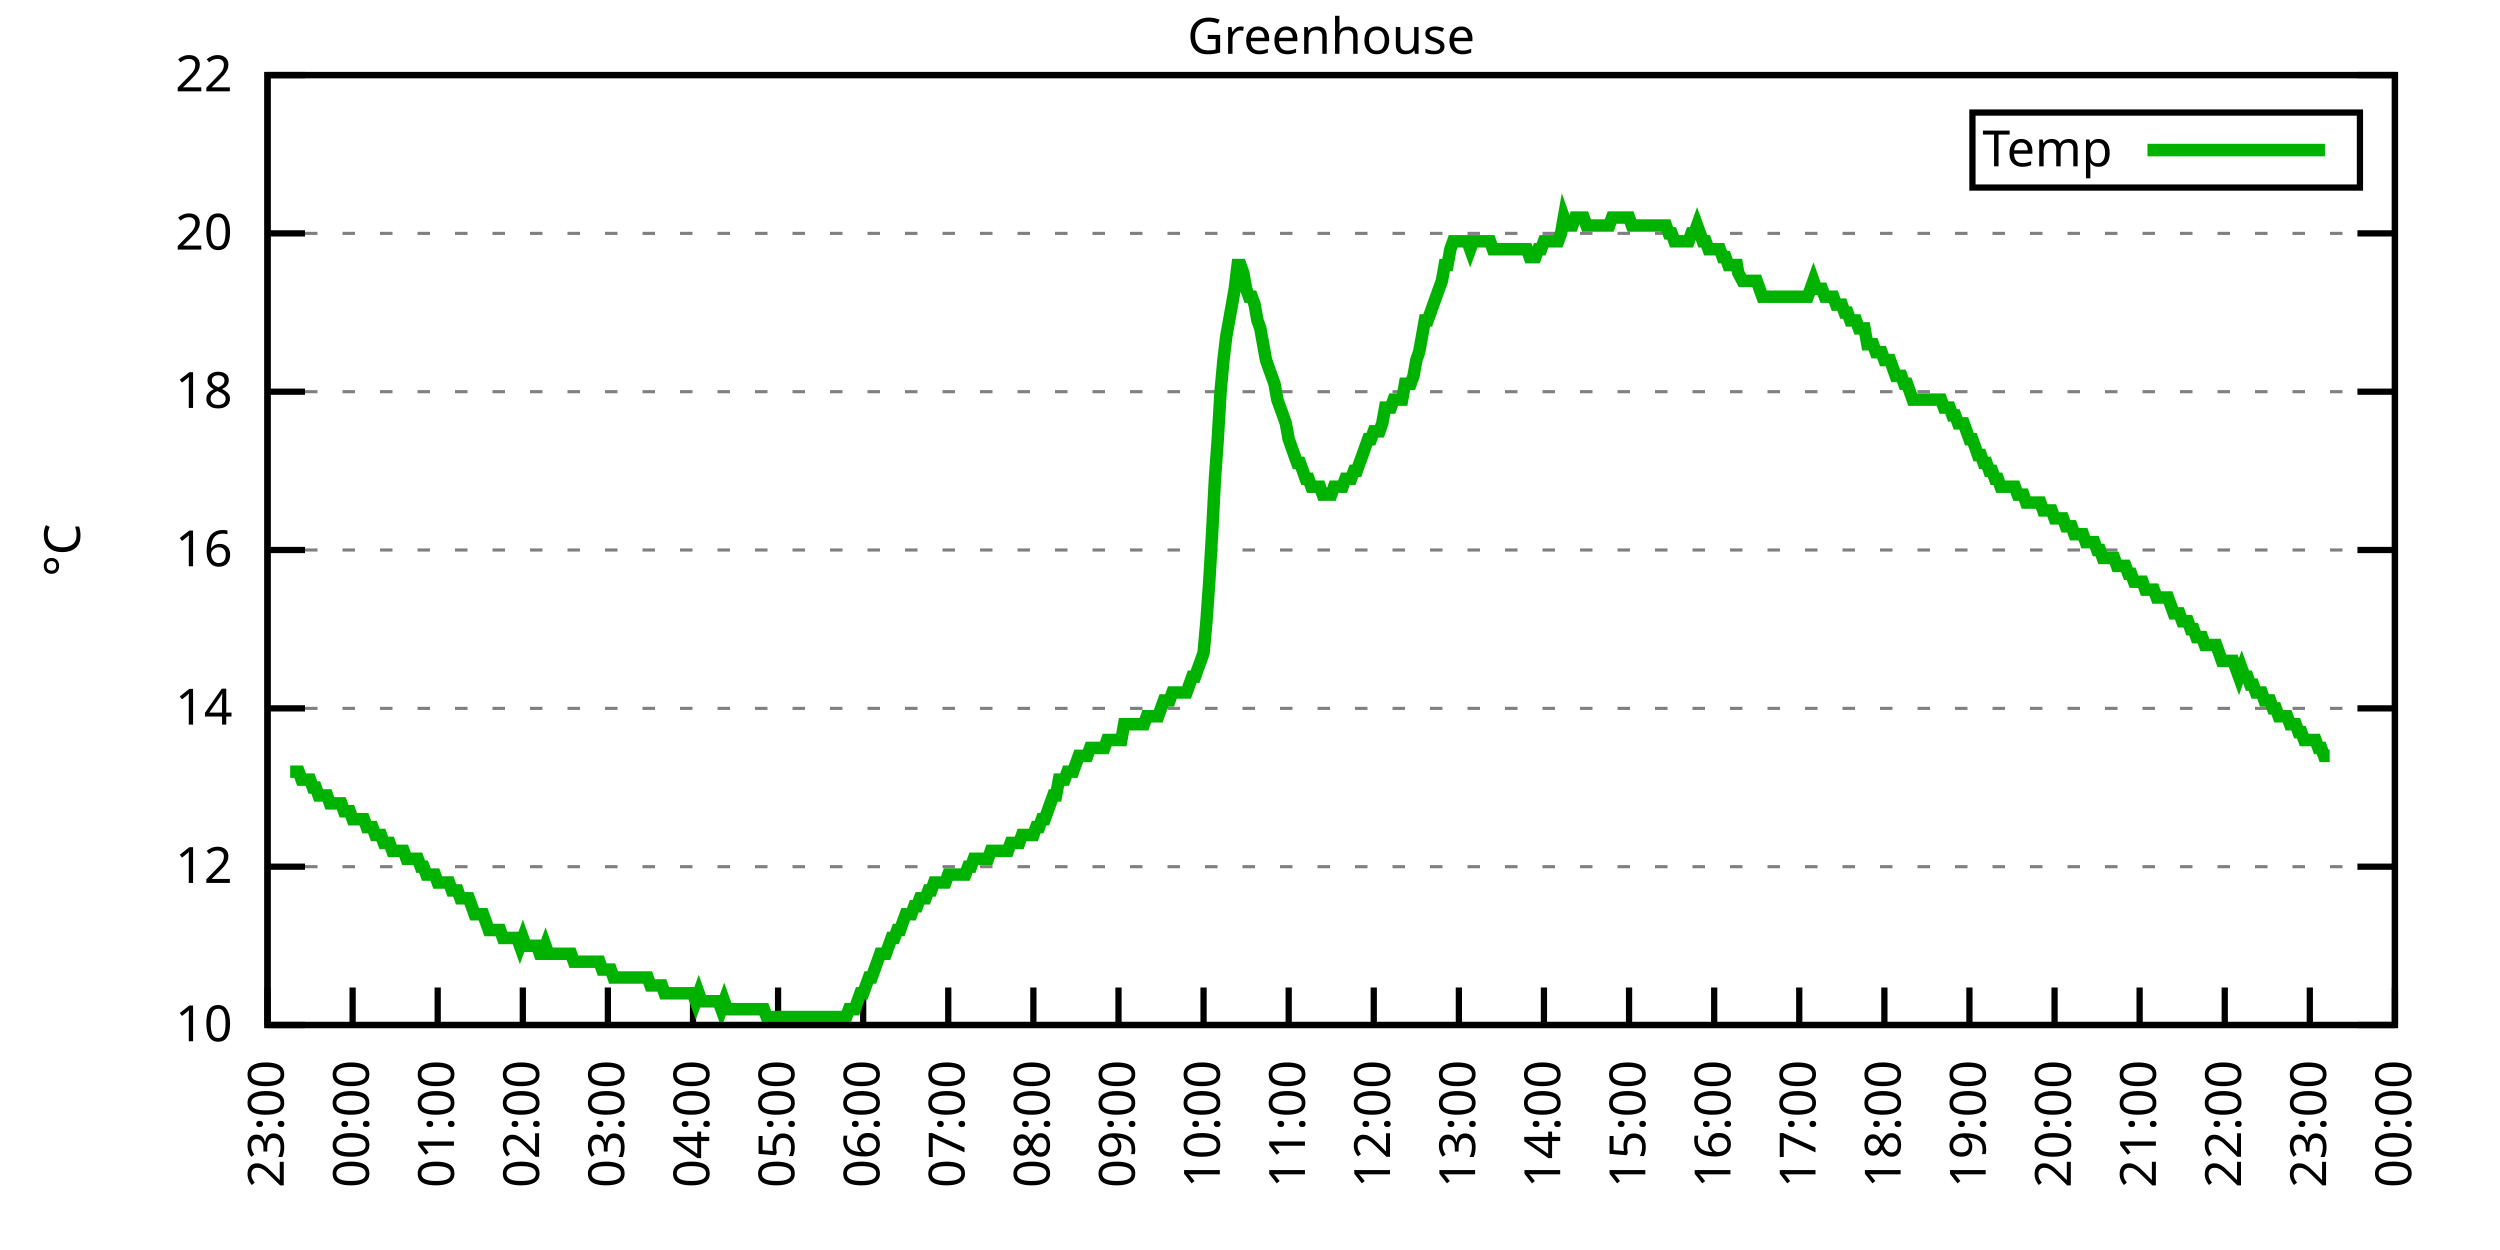
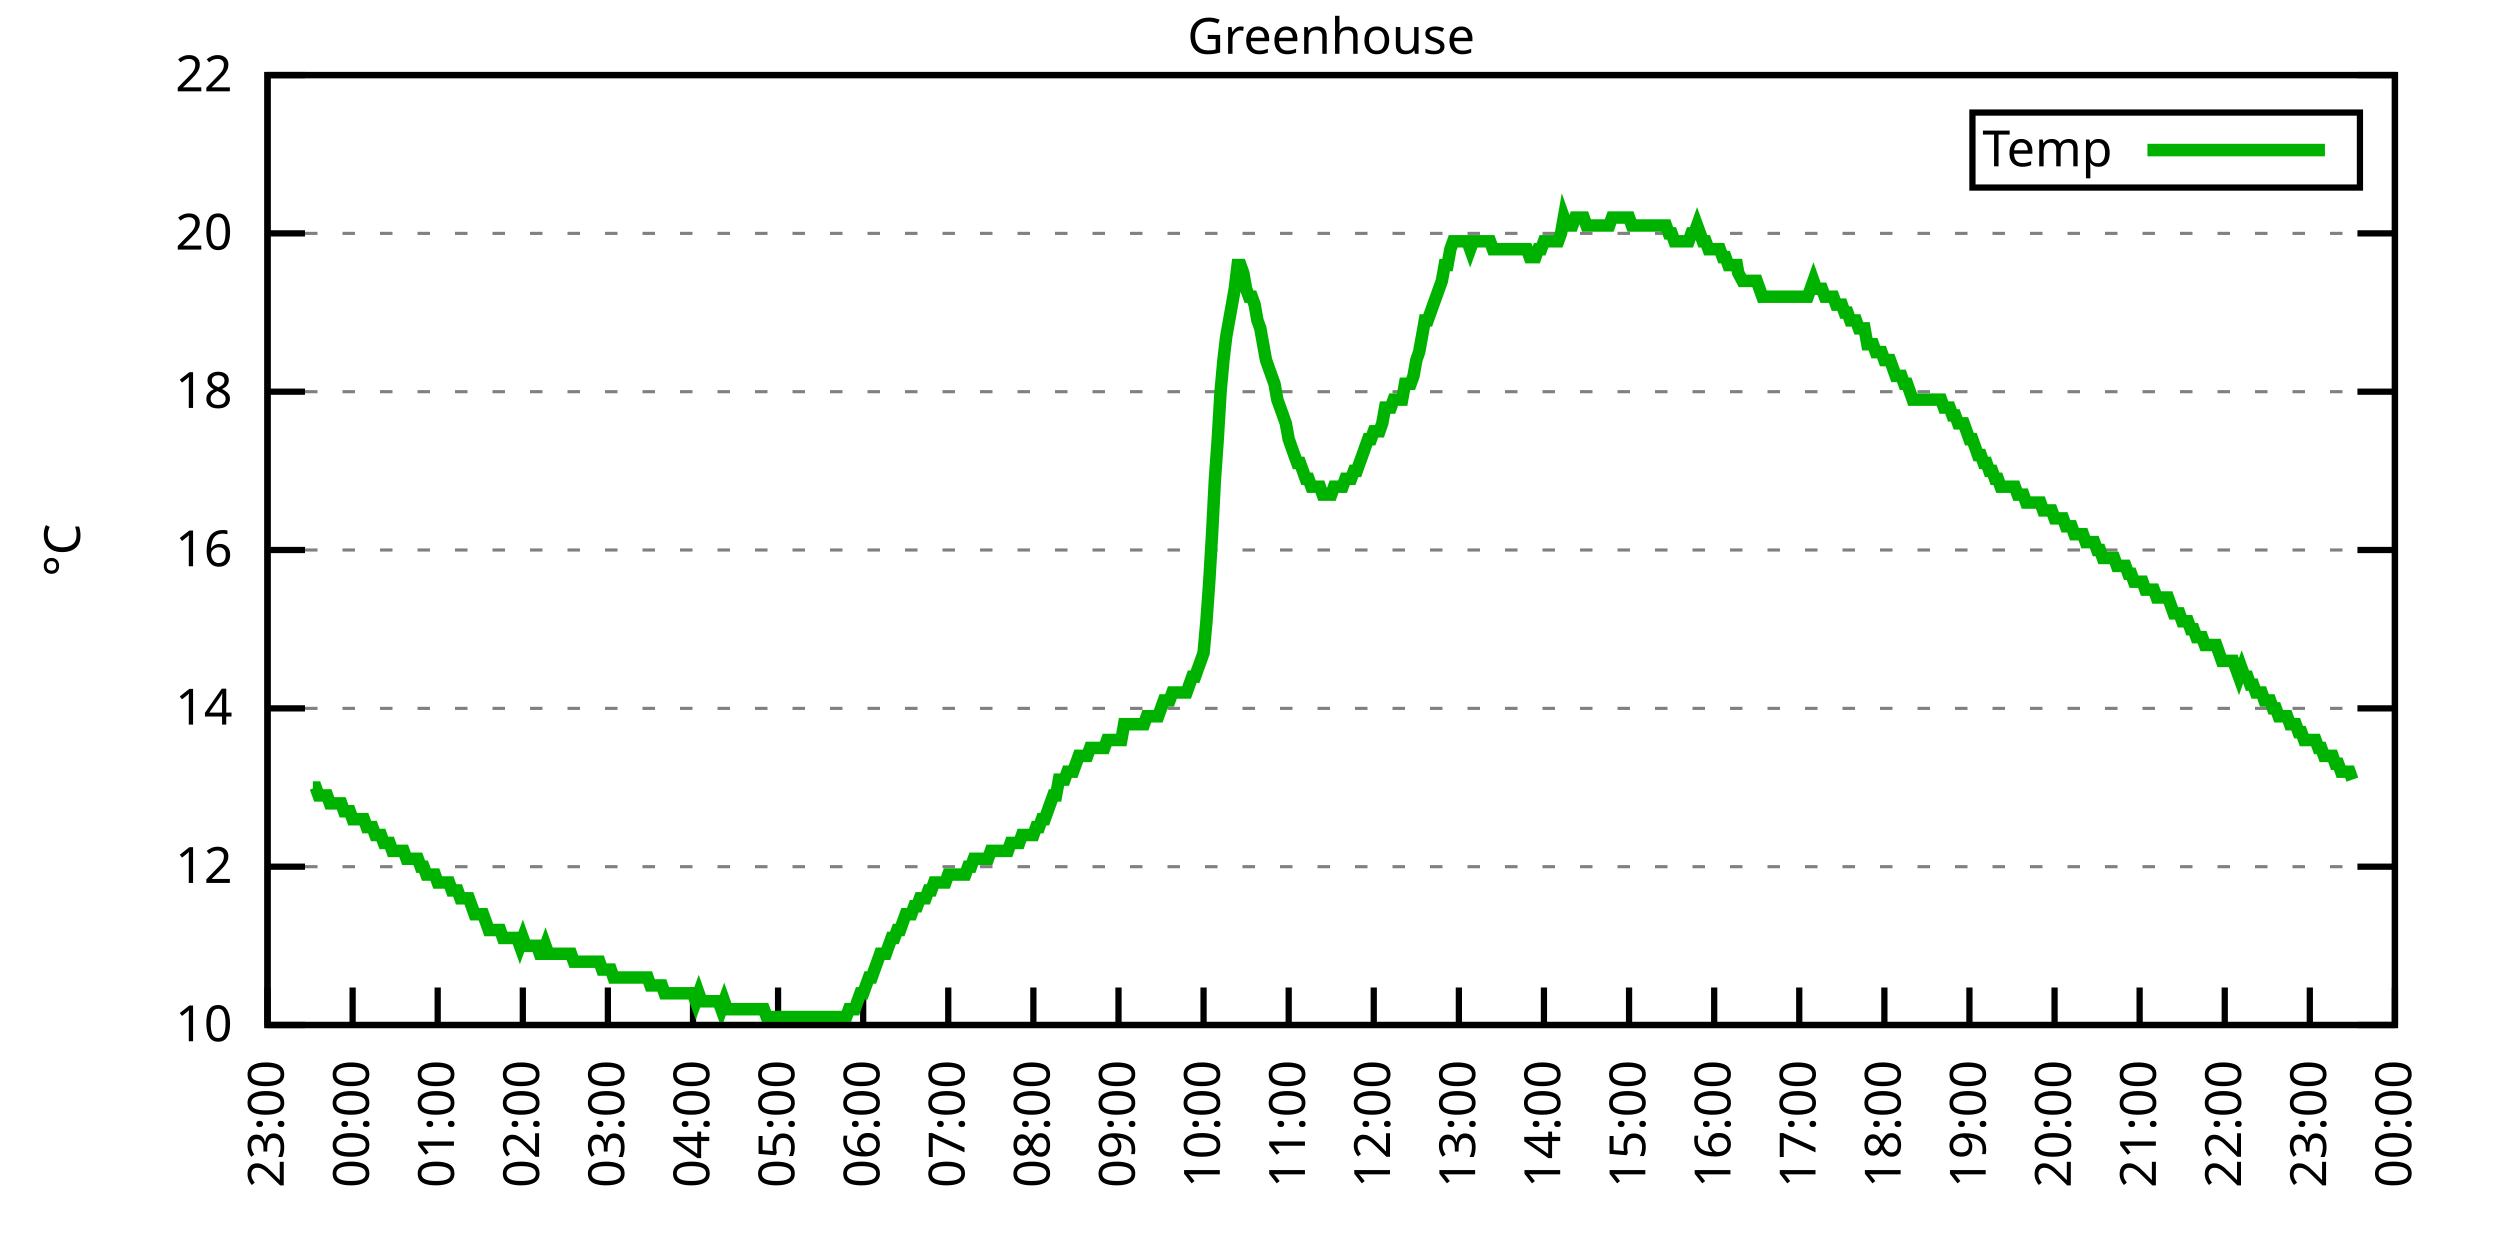
<svg xmlns="http://www.w3.org/2000/svg" xmlns:xlink="http://www.w3.org/1999/xlink" width="400" height="200" viewBox="0 0 400 200">
  <g id="gnuplot_canvas">
    <rect x="0" y="0" width="400" height="200" fill="none" />
    <defs>
      <circle id="gpDot" r="0.5" stroke-width="0.5" stroke="currentColor" />
      <path id="gpPt0" stroke-width="0.333" stroke="currentColor" d="M-1,0 h2 M0,-1 v2" />
      <path id="gpPt1" stroke-width="0.333" stroke="currentColor" d="M-1,-1 L1,1 M1,-1 L-1,1" />
      <path id="gpPt2" stroke-width="0.333" stroke="currentColor" d="M-1,0 L1,0 M0,-1 L0,1 M-1,-1 L1,1 M-1,1 L1,-1" />
      <rect id="gpPt3" stroke-width="0.333" stroke="currentColor" x="-1" y="-1" width="2" height="2" />
      <rect id="gpPt4" stroke-width="0.333" stroke="currentColor" fill="currentColor" x="-1" y="-1" width="2" height="2" />
      <circle id="gpPt5" stroke-width="0.333" stroke="currentColor" cx="0" cy="0" r="1" />
      <use xlink:href="#gpPt5" id="gpPt6" fill="currentColor" stroke="none" />
      <path id="gpPt7" stroke-width="0.333" stroke="currentColor" d="M0,-1.33 L-1.33,0.67 L1.33,0.67 z" />
      <use xlink:href="#gpPt7" id="gpPt8" fill="currentColor" stroke="none" />
      <use xlink:href="#gpPt7" id="gpPt9" stroke="currentColor" transform="rotate(180)" />
      <use xlink:href="#gpPt9" id="gpPt10" fill="currentColor" stroke="none" />
      <use xlink:href="#gpPt3" id="gpPt11" stroke="currentColor" transform="rotate(45)" />
      <use xlink:href="#gpPt11" id="gpPt12" fill="currentColor" stroke="none" />
      <path id="gpPt13" stroke-width="0.333" stroke="currentColor" d="M0,1.330 L1.265,0.411 L0.782,-1.067 L-0.782,-1.076 L-1.265,0.411 z" />
      <use xlink:href="#gpPt13" id="gpPt14" fill="currentColor" stroke="none" />
      <filter id="textbox" filterUnits="objectBoundingBox" x="0" y="0" height="1" width="1">
        <feFlood flood-color="white" flood-opacity="1" result="bgnd" />
        <feComposite in="SourceGraphic" in2="bgnd" operator="atop" />
      </filter>
      <filter id="greybox" filterUnits="objectBoundingBox" x="0" y="0" height="1" width="1">
        <feFlood flood-color="lightgrey" flood-opacity="1" result="grey" />
        <feComposite in="SourceGraphic" in2="grey" operator="atop" />
      </filter>
    </defs>
    <g fill="none" color="white" stroke="currentColor" stroke-width="1.00" stroke-linecap="butt" stroke-linejoin="miter">
</g>
    <g fill="none" color="black" stroke="currentColor" stroke-width="1.00" stroke-linecap="butt" stroke-linejoin="miter">
      <g stroke="none" shape-rendering="crispEdges">
        <polygon fill="rgb(255, 255, 255)" points="42.80,164.00 383.18,164.00 383.18,12.02 42.80,12.02 " />
      </g>
    </g>
    <g fill="none" color="black" stroke="currentColor" stroke-width="1.00" stroke-linecap="butt" stroke-linejoin="miter">
</g>
    <g fill="none" color="black" stroke="black" stroke-width="0.50" stroke-linecap="butt" stroke-linejoin="miter">
</g>
    <g fill="none" color="gray" stroke="currentColor" stroke-width="0.50" stroke-linecap="butt" stroke-linejoin="miter">
      <path stroke="gray" stroke-dasharray="2,4" class="gridline" d="M42.80,164.00 L383.19,164.00  " />
    </g>
    <g fill="none" color="gray" stroke="gray" stroke-width="1.00" stroke-linecap="butt" stroke-linejoin="miter">
</g>
    <g fill="none" color="black" stroke="currentColor" stroke-width="1.00" stroke-linecap="butt" stroke-linejoin="miter">
      <path stroke="black" d="M42.80,164.00 L48.80,164.00 M383.19,164.00 L377.19,164.00  " />
      <g transform="translate(37.20,166.60)" stroke="none" fill="black" font-family="Sans" font-size="8.00" text-anchor="end">
        <text>
          <tspan font-family="Sans"> 10</tspan>
        </text>
      </g>
    </g>
    <g fill="none" color="black" stroke="currentColor" stroke-width="1.00" stroke-linecap="butt" stroke-linejoin="miter">
</g>
    <g fill="none" color="black" stroke="black" stroke-width="0.50" stroke-linecap="butt" stroke-linejoin="miter">
</g>
    <g fill="none" color="gray" stroke="currentColor" stroke-width="0.50" stroke-linecap="butt" stroke-linejoin="miter">
      <path stroke="gray" stroke-dasharray="2,4" class="gridline" d="M42.80,138.67 L383.19,138.67  " />
    </g>
    <g fill="none" color="gray" stroke="gray" stroke-width="1.00" stroke-linecap="butt" stroke-linejoin="miter">
</g>
    <g fill="none" color="black" stroke="currentColor" stroke-width="1.00" stroke-linecap="butt" stroke-linejoin="miter">
      <path stroke="black" d="M42.80,138.67 L48.80,138.67 M383.19,138.67 L377.19,138.67  " />
      <g transform="translate(37.20,141.27)" stroke="none" fill="black" font-family="Sans" font-size="8.00" text-anchor="end">
        <text>
          <tspan font-family="Sans"> 12</tspan>
        </text>
      </g>
    </g>
    <g fill="none" color="black" stroke="currentColor" stroke-width="1.00" stroke-linecap="butt" stroke-linejoin="miter">
</g>
    <g fill="none" color="black" stroke="black" stroke-width="0.50" stroke-linecap="butt" stroke-linejoin="miter">
</g>
    <g fill="none" color="gray" stroke="currentColor" stroke-width="0.50" stroke-linecap="butt" stroke-linejoin="miter">
      <path stroke="gray" stroke-dasharray="2,4" class="gridline" d="M42.80,113.34 L383.19,113.34  " />
    </g>
    <g fill="none" color="gray" stroke="gray" stroke-width="1.00" stroke-linecap="butt" stroke-linejoin="miter">
</g>
    <g fill="none" color="black" stroke="currentColor" stroke-width="1.00" stroke-linecap="butt" stroke-linejoin="miter">
      <path stroke="black" d="M42.80,113.34 L48.80,113.34 M383.19,113.34 L377.19,113.34  " />
      <g transform="translate(37.20,115.94)" stroke="none" fill="black" font-family="Sans" font-size="8.00" text-anchor="end">
        <text>
          <tspan font-family="Sans"> 14</tspan>
        </text>
      </g>
    </g>
    <g fill="none" color="black" stroke="currentColor" stroke-width="1.00" stroke-linecap="butt" stroke-linejoin="miter">
</g>
    <g fill="none" color="black" stroke="black" stroke-width="0.50" stroke-linecap="butt" stroke-linejoin="miter">
</g>
    <g fill="none" color="gray" stroke="currentColor" stroke-width="0.50" stroke-linecap="butt" stroke-linejoin="miter">
      <path stroke="gray" stroke-dasharray="2,4" class="gridline" d="M42.80,88.00 L383.19,88.00  " />
    </g>
    <g fill="none" color="gray" stroke="gray" stroke-width="1.00" stroke-linecap="butt" stroke-linejoin="miter">
</g>
    <g fill="none" color="black" stroke="currentColor" stroke-width="1.00" stroke-linecap="butt" stroke-linejoin="miter">
      <path stroke="black" d="M42.80,88.00 L48.80,88.00 M383.19,88.00 L377.19,88.00  " />
      <g transform="translate(37.20,90.60)" stroke="none" fill="black" font-family="Sans" font-size="8.00" text-anchor="end">
        <text>
          <tspan font-family="Sans"> 16</tspan>
        </text>
      </g>
    </g>
    <g fill="none" color="black" stroke="currentColor" stroke-width="1.00" stroke-linecap="butt" stroke-linejoin="miter">
</g>
    <g fill="none" color="black" stroke="black" stroke-width="0.50" stroke-linecap="butt" stroke-linejoin="miter">
</g>
    <g fill="none" color="gray" stroke="currentColor" stroke-width="0.50" stroke-linecap="butt" stroke-linejoin="miter">
      <path stroke="gray" stroke-dasharray="2,4" class="gridline" d="M42.80,62.67 L383.19,62.67  " />
    </g>
    <g fill="none" color="gray" stroke="gray" stroke-width="1.00" stroke-linecap="butt" stroke-linejoin="miter">
</g>
    <g fill="none" color="black" stroke="currentColor" stroke-width="1.00" stroke-linecap="butt" stroke-linejoin="miter">
      <path stroke="black" d="M42.80,62.67 L48.80,62.67 M383.19,62.67 L377.19,62.67  " />
      <g transform="translate(37.20,65.27)" stroke="none" fill="black" font-family="Sans" font-size="8.00" text-anchor="end">
        <text>
          <tspan font-family="Sans"> 18</tspan>
        </text>
      </g>
    </g>
    <g fill="none" color="black" stroke="currentColor" stroke-width="1.00" stroke-linecap="butt" stroke-linejoin="miter">
</g>
    <g fill="none" color="black" stroke="black" stroke-width="0.50" stroke-linecap="butt" stroke-linejoin="miter">
</g>
    <g fill="none" color="gray" stroke="currentColor" stroke-width="0.50" stroke-linecap="butt" stroke-linejoin="miter">
      <path stroke="gray" stroke-dasharray="2,4" class="gridline" d="M42.80,37.34 L383.19,37.34  " />
    </g>
    <g fill="none" color="gray" stroke="gray" stroke-width="1.00" stroke-linecap="butt" stroke-linejoin="miter">
</g>
    <g fill="none" color="black" stroke="currentColor" stroke-width="1.00" stroke-linecap="butt" stroke-linejoin="miter">
      <path stroke="black" d="M42.80,37.34 L48.80,37.34 M383.19,37.34 L377.19,37.34  " />
      <g transform="translate(37.20,39.94)" stroke="none" fill="black" font-family="Sans" font-size="8.00" text-anchor="end">
        <text>
          <tspan font-family="Sans"> 20</tspan>
        </text>
      </g>
    </g>
    <g fill="none" color="black" stroke="currentColor" stroke-width="1.00" stroke-linecap="butt" stroke-linejoin="miter">
</g>
    <g fill="none" color="black" stroke="black" stroke-width="0.50" stroke-linecap="butt" stroke-linejoin="miter">
</g>
    <g fill="none" color="gray" stroke="currentColor" stroke-width="0.50" stroke-linecap="butt" stroke-linejoin="miter">
      <path stroke="gray" stroke-dasharray="2,4" class="gridline" d="M42.80,12.01 L383.19,12.01  " />
    </g>
    <g fill="none" color="gray" stroke="gray" stroke-width="1.00" stroke-linecap="butt" stroke-linejoin="miter">
</g>
    <g fill="none" color="black" stroke="currentColor" stroke-width="1.00" stroke-linecap="butt" stroke-linejoin="miter">
      <path stroke="black" d="M42.80,12.01 L48.80,12.01 M383.19,12.01 L377.19,12.01  " />
      <g transform="translate(37.20,14.61)" stroke="none" fill="black" font-family="Sans" font-size="8.00" text-anchor="end">
        <text>
          <tspan font-family="Sans"> 22</tspan>
        </text>
      </g>
    </g>
    <g fill="none" color="black" stroke="currentColor" stroke-width="1.00" stroke-linecap="butt" stroke-linejoin="miter">
      <path stroke="black" d="M42.80,164.00 L42.80,158.00  " />
      <g transform="translate(45.40,169.60) rotate(270.00)" stroke="none" fill="black" font-family="Sans" font-size="8.00" text-anchor="end">
        <text>
          <tspan font-family="Sans">23:00</tspan>
        </text>
      </g>
    </g>
    <g fill="none" color="black" stroke="currentColor" stroke-width="1.00" stroke-linecap="butt" stroke-linejoin="miter">
      <path stroke="black" d="M56.42,164.00 L56.42,158.00  " />
      <g transform="translate(59.02,169.60) rotate(270.00)" stroke="none" fill="black" font-family="Sans" font-size="8.00" text-anchor="end">
        <text>
          <tspan font-family="Sans">00:00</tspan>
        </text>
      </g>
    </g>
    <g fill="none" color="black" stroke="currentColor" stroke-width="1.00" stroke-linecap="butt" stroke-linejoin="miter">
      <path stroke="black" d="M70.03,164.00 L70.03,158.00  " />
      <g transform="translate(72.63,169.60) rotate(270.00)" stroke="none" fill="black" font-family="Sans" font-size="8.00" text-anchor="end">
        <text>
          <tspan font-family="Sans">01:00</tspan>
        </text>
      </g>
    </g>
    <g fill="none" color="black" stroke="currentColor" stroke-width="1.00" stroke-linecap="butt" stroke-linejoin="miter">
      <path stroke="black" d="M83.65,164.00 L83.65,158.00  " />
      <g transform="translate(86.25,169.60) rotate(270.00)" stroke="none" fill="black" font-family="Sans" font-size="8.00" text-anchor="end">
        <text>
          <tspan font-family="Sans">02:00</tspan>
        </text>
      </g>
    </g>
    <g fill="none" color="black" stroke="currentColor" stroke-width="1.00" stroke-linecap="butt" stroke-linejoin="miter">
      <path stroke="black" d="M97.26,164.00 L97.26,158.00  " />
      <g transform="translate(99.86,169.60) rotate(270.00)" stroke="none" fill="black" font-family="Sans" font-size="8.00" text-anchor="end">
        <text>
          <tspan font-family="Sans">03:00</tspan>
        </text>
      </g>
    </g>
    <g fill="none" color="black" stroke="currentColor" stroke-width="1.00" stroke-linecap="butt" stroke-linejoin="miter">
      <path stroke="black" d="M110.88,164.00 L110.88,158.00  " />
      <g transform="translate(113.48,169.60) rotate(270.00)" stroke="none" fill="black" font-family="Sans" font-size="8.00" text-anchor="end">
        <text>
          <tspan font-family="Sans">04:00</tspan>
        </text>
      </g>
    </g>
    <g fill="none" color="black" stroke="currentColor" stroke-width="1.00" stroke-linecap="butt" stroke-linejoin="miter">
      <path stroke="black" d="M124.49,164.00 L124.49,158.00  " />
      <g transform="translate(127.09,169.60) rotate(270.00)" stroke="none" fill="black" font-family="Sans" font-size="8.00" text-anchor="end">
        <text>
          <tspan font-family="Sans">05:00</tspan>
        </text>
      </g>
    </g>
    <g fill="none" color="black" stroke="currentColor" stroke-width="1.00" stroke-linecap="butt" stroke-linejoin="miter">
      <path stroke="black" d="M138.11,164.00 L138.11,158.00  " />
      <g transform="translate(140.71,169.60) rotate(270.00)" stroke="none" fill="black" font-family="Sans" font-size="8.00" text-anchor="end">
        <text>
          <tspan font-family="Sans">06:00</tspan>
        </text>
      </g>
    </g>
    <g fill="none" color="black" stroke="currentColor" stroke-width="1.00" stroke-linecap="butt" stroke-linejoin="miter">
      <path stroke="black" d="M151.72,164.00 L151.72,158.00  " />
      <g transform="translate(154.32,169.60) rotate(270.00)" stroke="none" fill="black" font-family="Sans" font-size="8.00" text-anchor="end">
        <text>
          <tspan font-family="Sans">07:00</tspan>
        </text>
      </g>
    </g>
    <g fill="none" color="black" stroke="currentColor" stroke-width="1.00" stroke-linecap="butt" stroke-linejoin="miter">
      <path stroke="black" d="M165.34,164.00 L165.34,158.00  " />
      <g transform="translate(167.94,169.60) rotate(270.00)" stroke="none" fill="black" font-family="Sans" font-size="8.00" text-anchor="end">
        <text>
          <tspan font-family="Sans">08:00</tspan>
        </text>
      </g>
    </g>
    <g fill="none" color="black" stroke="currentColor" stroke-width="1.00" stroke-linecap="butt" stroke-linejoin="miter">
      <path stroke="black" d="M178.96,164.00 L178.96,158.00  " />
      <g transform="translate(181.56,169.60) rotate(270.00)" stroke="none" fill="black" font-family="Sans" font-size="8.00" text-anchor="end">
        <text>
          <tspan font-family="Sans">09:00</tspan>
        </text>
      </g>
    </g>
    <g fill="none" color="black" stroke="currentColor" stroke-width="1.00" stroke-linecap="butt" stroke-linejoin="miter">
      <path stroke="black" d="M192.57,164.00 L192.57,158.00  " />
      <g transform="translate(195.17,169.60) rotate(270.00)" stroke="none" fill="black" font-family="Sans" font-size="8.00" text-anchor="end">
        <text>
          <tspan font-family="Sans">10:00</tspan>
        </text>
      </g>
    </g>
    <g fill="none" color="black" stroke="currentColor" stroke-width="1.00" stroke-linecap="butt" stroke-linejoin="miter">
      <path stroke="black" d="M206.19,164.00 L206.19,158.00  " />
      <g transform="translate(208.79,169.60) rotate(270.00)" stroke="none" fill="black" font-family="Sans" font-size="8.00" text-anchor="end">
        <text>
          <tspan font-family="Sans">11:00</tspan>
        </text>
      </g>
    </g>
    <g fill="none" color="black" stroke="currentColor" stroke-width="1.00" stroke-linecap="butt" stroke-linejoin="miter">
      <path stroke="black" d="M219.80,164.00 L219.80,158.00  " />
      <g transform="translate(222.40,169.60) rotate(270.00)" stroke="none" fill="black" font-family="Sans" font-size="8.00" text-anchor="end">
        <text>
          <tspan font-family="Sans">12:00</tspan>
        </text>
      </g>
    </g>
    <g fill="none" color="black" stroke="currentColor" stroke-width="1.00" stroke-linecap="butt" stroke-linejoin="miter">
      <path stroke="black" d="M233.42,164.00 L233.42,158.00  " />
      <g transform="translate(236.02,169.60) rotate(270.00)" stroke="none" fill="black" font-family="Sans" font-size="8.00" text-anchor="end">
        <text>
          <tspan font-family="Sans">13:00</tspan>
        </text>
      </g>
    </g>
    <g fill="none" color="black" stroke="currentColor" stroke-width="1.00" stroke-linecap="butt" stroke-linejoin="miter">
      <path stroke="black" d="M247.03,164.00 L247.03,158.00  " />
      <g transform="translate(249.63,169.60) rotate(270.00)" stroke="none" fill="black" font-family="Sans" font-size="8.00" text-anchor="end">
        <text>
          <tspan font-family="Sans">14:00</tspan>
        </text>
      </g>
    </g>
    <g fill="none" color="black" stroke="currentColor" stroke-width="1.00" stroke-linecap="butt" stroke-linejoin="miter">
      <path stroke="black" d="M260.65,164.00 L260.65,158.00  " />
      <g transform="translate(263.25,169.60) rotate(270.00)" stroke="none" fill="black" font-family="Sans" font-size="8.00" text-anchor="end">
        <text>
          <tspan font-family="Sans">15:00</tspan>
        </text>
      </g>
    </g>
    <g fill="none" color="black" stroke="currentColor" stroke-width="1.00" stroke-linecap="butt" stroke-linejoin="miter">
      <path stroke="black" d="M274.27,164.00 L274.27,158.00  " />
      <g transform="translate(276.87,169.60) rotate(270.00)" stroke="none" fill="black" font-family="Sans" font-size="8.00" text-anchor="end">
        <text>
          <tspan font-family="Sans">16:00</tspan>
        </text>
      </g>
    </g>
    <g fill="none" color="black" stroke="currentColor" stroke-width="1.00" stroke-linecap="butt" stroke-linejoin="miter">
      <path stroke="black" d="M287.88,164.00 L287.88,158.00  " />
      <g transform="translate(290.48,169.60) rotate(270.00)" stroke="none" fill="black" font-family="Sans" font-size="8.00" text-anchor="end">
        <text>
          <tspan font-family="Sans">17:00</tspan>
        </text>
      </g>
    </g>
    <g fill="none" color="black" stroke="currentColor" stroke-width="1.00" stroke-linecap="butt" stroke-linejoin="miter">
      <path stroke="black" d="M301.50,164.00 L301.50,158.00  " />
      <g transform="translate(304.10,169.60) rotate(270.00)" stroke="none" fill="black" font-family="Sans" font-size="8.00" text-anchor="end">
        <text>
          <tspan font-family="Sans">18:00</tspan>
        </text>
      </g>
    </g>
    <g fill="none" color="black" stroke="currentColor" stroke-width="1.00" stroke-linecap="butt" stroke-linejoin="miter">
      <path stroke="black" d="M315.11,164.00 L315.11,158.00  " />
      <g transform="translate(317.71,169.60) rotate(270.00)" stroke="none" fill="black" font-family="Sans" font-size="8.00" text-anchor="end">
        <text>
          <tspan font-family="Sans">19:00</tspan>
        </text>
      </g>
    </g>
    <g fill="none" color="black" stroke="currentColor" stroke-width="1.00" stroke-linecap="butt" stroke-linejoin="miter">
      <path stroke="black" d="M328.73,164.00 L328.73,158.00  " />
      <g transform="translate(331.33,169.60) rotate(270.00)" stroke="none" fill="black" font-family="Sans" font-size="8.00" text-anchor="end">
        <text>
          <tspan font-family="Sans">20:00</tspan>
        </text>
      </g>
    </g>
    <g fill="none" color="black" stroke="currentColor" stroke-width="1.00" stroke-linecap="butt" stroke-linejoin="miter">
      <path stroke="black" d="M342.34,164.00 L342.34,158.00  " />
      <g transform="translate(344.94,169.60) rotate(270.00)" stroke="none" fill="black" font-family="Sans" font-size="8.00" text-anchor="end">
        <text>
          <tspan font-family="Sans">21:00</tspan>
        </text>
      </g>
    </g>
    <g fill="none" color="black" stroke="currentColor" stroke-width="1.00" stroke-linecap="butt" stroke-linejoin="miter">
      <path stroke="black" d="M355.96,164.00 L355.96,158.00  " />
      <g transform="translate(358.56,169.60) rotate(270.00)" stroke="none" fill="black" font-family="Sans" font-size="8.00" text-anchor="end">
        <text>
          <tspan font-family="Sans">22:00</tspan>
        </text>
      </g>
    </g>
    <g fill="none" color="black" stroke="currentColor" stroke-width="1.00" stroke-linecap="butt" stroke-linejoin="miter">
      <path stroke="black" d="M369.57,164.00 L369.57,158.00  " />
      <g transform="translate(372.17,169.60) rotate(270.00)" stroke="none" fill="black" font-family="Sans" font-size="8.00" text-anchor="end">
        <text>
          <tspan font-family="Sans">23:00</tspan>
        </text>
      </g>
    </g>
    <g fill="none" color="black" stroke="currentColor" stroke-width="1.00" stroke-linecap="butt" stroke-linejoin="miter">
      <path stroke="black" d="M383.19,164.00 L383.19,158.00  " />
      <g transform="translate(385.79,169.60) rotate(270.00)" stroke="none" fill="black" font-family="Sans" font-size="8.00" text-anchor="end">
        <text>
          <tspan font-family="Sans">00:00</tspan>
        </text>
      </g>
    </g>
    <g fill="none" color="black" stroke="currentColor" stroke-width="1.00" stroke-linecap="butt" stroke-linejoin="miter">
</g>
    <g fill="none" color="black" stroke="currentColor" stroke-width="1.00" stroke-linecap="butt" stroke-linejoin="miter">
      <path stroke="black" d="M42.80,12.01 L42.80,164.00 L383.19,164.00 L383.19,12.01 L42.80,12.01 Z  " />
    </g>
    <g fill="none" color="black" stroke="currentColor" stroke-width="1.00" stroke-linecap="butt" stroke-linejoin="miter">
</g>
    <g fill="none" color="black" stroke="currentColor" stroke-width="1.00" stroke-linecap="butt" stroke-linejoin="miter">
      <path stroke="black" d="M315.59,30.01 L315.59,18.01 L377.59,18.01 L377.59,30.01 L315.59,30.01 Z  " />
    </g>
    <g id="Greenhouse_plot_1">
      <g fill="none" color="white" stroke="black" stroke-width="2.00" stroke-linecap="butt" stroke-linejoin="miter">
</g>
      <g fill="none" color="black" stroke="currentColor" stroke-width="2.00" stroke-linecap="butt" stroke-linejoin="miter">
        <g transform="translate(337.99,26.61)" stroke="none" fill="black" font-family="Sans" font-size="8.00" text-anchor="end">
          <text>
            <tspan font-family="Sans">Temp</tspan>
          </text>
        </g>
      </g>
      <g fill="none" color="black" stroke="currentColor" stroke-width="2.00" stroke-linecap="butt" stroke-linejoin="miter">
-         <path stroke="rgb(  0, 178,   0)" d="M343.59,24.01 L371.99,24.01 M46.43,123.47 L46.88,123.47 L47.34,123.47 L47.79,123.47 L48.25,124.74 L48.70,124.74   L49.15,124.74 L49.61,124.74 L50.06,126.00 L50.52,126.00 L50.97,127.27 L51.42,127.27 L51.88,127.27 L52.33,127.27   L52.78,128.54 L53.24,128.54 L53.69,128.54 L54.15,128.54 L54.60,128.54 L55.05,129.80 L55.51,129.80 L55.96,129.80   L56.42,131.07 L56.87,131.07 L57.32,131.07 L57.78,131.07 L58.23,131.07 L58.68,132.34 L59.14,132.34 L59.59,132.34   L60.05,133.60 L60.50,133.60 L60.95,133.60 L61.41,134.87 L61.86,134.87 L62.32,134.87 L62.77,136.14 L63.22,136.14   L63.68,136.14 L64.13,136.14 L64.58,136.14 L65.04,137.40 L65.49,137.40 L65.95,137.40 L66.40,137.40 L66.85,137.40   L67.31,138.67 L67.76,138.67 L68.22,139.93 L68.67,139.93 L69.12,139.93 L69.58,139.93 L70.03,141.20 L70.49,141.20   L70.94,141.20 L71.39,141.20 L71.85,141.20 L72.30,142.47 L72.75,142.47 L73.21,142.47 L73.66,143.73 L74.12,143.73   L74.57,143.73 L75.02,143.73 L75.48,145.00 L75.93,146.27 L76.39,146.27 L76.84,146.27 L77.29,146.27 L77.75,147.53   L78.20,148.80 L78.65,148.80 L79.11,148.80 L79.56,148.80 L80.02,148.80 L80.47,150.07 L80.92,150.07 L81.38,150.07   L81.83,150.07 L82.29,150.07 L82.74,150.07 L83.19,151.33 L83.65,150.07 L84.10,151.33 L84.55,151.33 L85.01,151.33   L85.46,151.33 L85.92,151.33 L86.37,152.60 L86.82,152.60 L87.28,151.33 L87.73,152.60 L88.19,152.60 L88.64,152.60   L89.09,152.60 L89.55,152.60 L90.00,152.60 L90.45,152.60 L90.91,152.60 L91.36,152.60 L91.82,153.87 L92.27,153.87   L92.72,153.87 L93.18,153.87 L93.63,153.87 L94.09,153.87 L94.54,153.87 L94.99,153.87 L95.45,153.87 L95.90,153.87   L96.35,155.13 L96.81,155.13 L97.26,155.13 L97.72,155.13 L98.17,156.40 L98.62,156.40 L99.08,156.40 L99.53,156.40   L99.99,156.40 L100.44,156.40 L100.89,156.40 L101.35,156.40 L101.80,156.40 L102.25,156.40 L102.71,156.40 L103.16,156.40   L103.62,156.40 L104.07,157.67 L104.52,157.67 L104.98,157.67 L105.43,157.67 L105.89,157.67 L106.34,158.93 L106.79,158.93   L107.25,158.93 L107.70,158.93 L108.15,158.93 L108.61,158.93 L109.06,158.93 L109.52,158.93 L109.97,158.93 L110.42,158.93   L110.88,158.93 L111.33,160.20 L111.79,158.93 L112.24,160.20 L112.69,160.20 L113.15,160.20 L113.60,160.20 L114.05,160.20   L114.51,160.20 L114.96,160.20 L115.42,161.47 L115.87,160.20 L116.32,161.47 L116.78,161.47 L117.23,161.47 L117.69,161.47   L118.14,161.47 L118.59,161.47 L119.05,161.47 L119.50,161.47 L119.96,161.47 L120.41,161.47 L120.86,161.47 L121.32,161.47   L121.77,161.47 L122.22,161.47 L122.68,162.73 L123.13,162.73 L123.59,162.73 L124.04,162.73 L124.49,162.73 L124.95,162.73   L125.40,162.73 L125.86,162.73 L126.31,162.73 L126.76,162.73 L127.22,162.73 L127.67,162.73 L128.12,162.73 L128.58,162.73   L129.03,162.73 L129.49,162.73 L129.94,162.73 L130.39,162.73 L130.85,162.73 L131.30,162.73 L131.76,162.73 L132.21,162.73   L132.66,162.73 L133.12,162.73 L133.57,162.73 L134.02,162.73 L134.48,162.73 L134.93,162.73 L135.39,162.73 L135.84,161.47   L136.29,161.47 L136.75,161.47 L137.20,160.20 L137.66,158.93 L138.11,158.93 L138.56,157.67 L139.02,156.40 L139.47,156.40   L139.92,155.13 L140.38,153.87 L140.83,152.60 L141.29,152.60 L141.74,152.60 L142.19,151.33 L142.65,150.07 L143.10,150.07   L143.56,148.80 L144.01,148.80 L144.46,147.53 L144.92,146.27 L145.37,146.27 L145.82,146.27 L146.28,145.00 L146.73,145.00   L147.19,143.73 L147.64,143.73 L148.09,143.73 L148.55,142.47 L149.00,142.47 L149.46,141.20 L149.91,141.20 L150.36,141.20   L150.82,141.20 L151.27,141.20 L151.72,139.93 L152.18,139.93 L152.63,139.93 L153.09,139.93 L153.54,139.93 L153.99,139.93   L154.45,139.93 L154.90,138.67 L155.36,138.67 L155.81,137.40 L156.26,137.40 L156.72,137.40 L157.17,137.40 L157.62,137.40   L158.08,137.40 L158.53,136.14 L158.99,136.14 L159.44,136.14 L159.89,136.14 L160.35,136.14 L160.80,136.14 L161.26,136.14   L161.71,134.87 L162.16,134.87 L162.62,134.87 L163.07,134.87 L163.52,133.60 L163.98,133.60 L164.43,133.60 L164.89,133.60   L165.34,133.60 L165.79,132.34 L166.25,132.34 L166.70,131.07 L167.16,131.07 L167.61,129.80 L168.06,128.54 L168.52,127.27   L168.97,127.27 L169.43,124.74 L169.88,124.74 L170.33,124.74 L170.79,123.47 L171.24,123.47 L171.69,123.47 L172.15,122.20   L172.60,120.94 L173.06,120.94 L173.51,120.94 L173.96,120.94 L174.42,119.67 L174.87,119.67 L175.33,119.67 L175.78,119.67   L176.23,119.67 L176.69,119.67 L177.14,118.40 L177.59,118.40 L178.05,118.40 L178.50,118.40 L178.96,118.40 L179.41,118.40   L179.86,115.87 L180.32,115.87 L180.77,115.87 L181.23,115.87 L181.68,115.87 L182.13,115.87 L182.59,115.87 L183.04,115.87   L183.49,114.60 L183.95,114.60 L184.40,114.60 L184.86,114.60 L185.31,114.60 L185.76,113.34 L186.22,112.07 L186.67,112.07   L187.13,112.07 L187.58,110.80 L188.03,110.80 L188.49,110.80 L188.94,110.80 L189.39,110.80 L189.85,110.80 L190.30,109.54   L190.76,108.27 L191.21,108.27 L191.66,107.00 L192.12,105.74 L192.57,104.47 L193.03,99.40 L193.48,93.07 L193.93,85.47   L194.39,76.61 L194.84,70.27 L195.29,62.67 L195.75,57.61 L196.20,53.81 L196.66,51.27 L197.11,48.74 L197.56,46.21   L198.02,42.41 L198.47,42.41 L198.93,43.67 L199.38,46.21 L199.83,47.47 L200.29,47.47 L200.74,48.74 L201.19,51.27   L201.65,52.54 L202.10,55.07 L202.56,57.61 L203.01,58.87 L203.46,60.14 L203.92,61.41 L204.37,63.94 L204.83,65.21   L205.28,66.47 L205.73,67.74 L206.19,70.27 L206.64,71.54 L207.09,72.81 L207.55,74.07 L208.00,74.07 L208.46,75.34   L208.91,76.61 L209.36,76.61 L209.82,77.87 L210.27,77.87 L210.73,77.87 L211.18,77.87 L211.63,79.14 L212.09,79.14   L212.54,79.14 L213.00,79.14 L213.45,77.87 L213.90,77.87 L214.36,77.87 L214.81,77.87 L215.26,76.61 L215.72,76.61   L216.17,76.61 L216.63,75.34 L217.08,75.34 L217.53,74.07 L217.99,72.81 L218.44,71.54 L218.90,70.27 L219.35,70.27   L219.80,69.01 L220.26,69.01 L220.71,69.01 L221.16,67.74 L221.62,65.21 L222.07,65.21 L222.53,65.21 L222.98,63.94   L223.43,63.94 L223.89,63.94 L224.34,63.94 L224.80,61.41 L225.25,61.41 L225.70,61.41 L226.16,60.14 L226.61,57.61   L227.06,56.34 L227.52,53.81 L227.97,51.27 L228.43,51.27 L228.88,50.01 L229.33,48.74 L229.79,47.47 L230.24,46.21   L230.70,44.94 L231.15,42.41 L231.60,42.41 L232.06,39.87 L232.51,38.61 L232.96,38.61 L233.42,38.61 L233.87,38.61   L234.33,38.61 L234.78,38.61 L235.23,39.87 L235.69,38.61 L236.14,38.61 L236.60,38.61 L237.05,38.61 L237.50,38.61   L237.96,38.61 L238.41,38.61 L238.86,39.87 L239.32,39.87 L239.77,39.87 L240.23,39.87 L240.68,39.87 L241.13,39.87   L241.59,39.87 L242.04,39.87 L242.50,39.87 L242.95,39.87 L243.40,39.87 L243.86,39.87 L244.31,39.87 L244.76,41.14   L245.22,41.14 L245.67,41.14 L246.13,39.87 L246.58,39.87 L247.03,38.61 L247.49,38.61 L247.94,38.61 L248.40,38.61   L248.85,38.61 L249.30,38.61 L249.76,37.34 L250.21,34.81 L250.66,36.08 L251.12,36.08 L251.57,36.08 L252.03,34.81   L252.48,34.81 L252.93,34.81 L253.39,34.81 L253.84,36.08 L254.30,36.08 L254.75,36.08 L255.20,36.08 L255.66,36.08   L256.11,36.08 L256.56,36.08 L257.02,36.08 L257.47,36.08 L257.93,34.81 L258.38,34.81 L258.83,34.81 L259.29,34.81   L259.74,34.81 L260.20,34.81 L260.65,34.81 L261.10,36.08 L261.56,36.08 L262.01,36.08 L262.47,36.08 L262.92,36.08   L263.37,36.08 L263.83,36.08 L264.28,36.08 L264.73,36.08 L265.19,36.08 L265.64,36.08 L266.10,36.08 L266.55,36.08   L267.00,37.34 L267.46,37.34 L267.91,38.61 L268.37,38.61 L268.82,38.61 L269.27,38.61 L269.73,38.61 L270.18,38.61   L270.63,37.34 L271.09,37.34 L271.54,36.08 L272.00,37.34 L272.45,38.61 L272.90,38.61 L273.36,39.87 L273.81,39.87   L274.27,39.87 L274.72,39.87 L275.17,39.87 L275.63,41.14 L276.08,41.14 L276.53,42.41 L276.99,42.41 L277.44,42.41   L277.90,42.41 L278.12,43.67 L278.80,44.94 L279.26,44.94 L279.71,44.94 L280.17,44.94 L280.62,44.94 L281.07,44.94   L281.53,46.21 L281.98,47.47 L282.43,47.47 L282.89,47.47 L283.34,47.47 L283.80,47.47 L284.25,47.47 L284.70,47.47   L285.16,47.47 L285.61,47.47 L286.07,47.47 L286.52,47.47 L286.97,47.47 L287.43,47.47 L287.88,47.47 L288.33,47.47   L288.79,47.47 L289.24,47.47 L289.70,46.21 L290.15,44.94 L290.60,46.21 L291.06,46.21 L291.51,46.21 L291.97,47.47   L292.42,47.47 L292.87,47.47 L293.33,47.47 L293.78,48.74 L294.23,48.74 L294.69,48.74 L295.14,50.01 L295.60,50.01   L296.05,51.27 L296.50,51.27 L296.96,51.27 L297.41,52.54 L297.87,52.54 L298.32,52.54 L298.77,55.07 L299.23,55.07   L299.68,55.07 L300.13,56.34 L300.59,56.34 L301.04,56.34 L301.50,57.61 L301.95,57.61 L302.40,57.61 L302.86,58.87   L303.31,60.14 L303.77,60.14 L304.22,60.14 L304.67,61.41 L305.13,61.41 L305.58,62.67 L306.03,63.94 L306.49,63.94   L306.94,63.94 L307.40,63.94 L307.85,63.94 L308.30,63.94 L308.76,63.94 L309.21,63.94 L309.67,63.94 L310.12,63.94   L310.57,63.94 L311.03,65.21 L311.48,65.21 L311.94,65.21 L312.39,66.47 L312.84,66.47 L313.30,67.74 L313.75,67.74   L314.20,67.74 L314.66,69.01 L315.11,70.27 L315.57,70.27 L316.02,71.54 L316.47,72.81 L316.93,72.81 L317.38,74.07   L317.84,74.07 L318.29,75.34 L318.74,75.34 L319.20,76.61 L319.65,76.61 L320.10,77.87 L320.56,77.87 L321.01,77.87   L321.47,77.87 L321.92,77.87 L322.37,77.87 L322.83,79.14 L323.28,79.14 L323.74,79.14 L324.19,80.41 L324.64,80.41   L325.10,80.41 L325.55,80.41 L326.00,80.41 L326.46,80.41 L326.91,81.67 L327.37,81.67 L327.82,81.67 L328.27,81.67   L328.73,82.94 L329.18,82.94 L329.64,82.94 L330.09,82.94 L330.54,84.21 L331.00,84.21 L331.45,84.21 L331.90,85.47   L332.36,85.47 L332.81,85.47 L333.27,85.47 L333.72,86.74 L334.17,86.74 L334.63,86.74 L335.08,86.74 L335.54,88.00   L335.99,88.00 L336.44,89.27 L336.90,89.27 L337.35,89.27 L337.80,89.27 L338.26,89.27 L338.71,90.54 L339.17,90.54   L339.62,90.54 L340.07,90.54 L340.53,91.80 L340.98,91.80 L341.44,93.07 L341.89,93.07 L342.34,93.07 L342.80,93.07   L343.25,94.34 L343.70,94.34 L344.16,94.34 L344.61,94.34 L345.07,95.60 L345.52,95.60 L345.97,95.60 L346.43,95.60   L346.88,95.60 L347.34,96.87 L347.79,98.14 L348.24,98.14 L348.70,98.14 L349.15,99.40 L349.60,99.40 L350.06,99.40   L350.51,100.67 L350.97,100.67 L351.42,101.94 L351.87,101.94 L352.33,101.94 L352.78,103.20 L353.24,103.20 L353.69,103.20   L354.14,103.20 L354.60,103.20 L355.05,104.47 L355.50,105.74 L355.96,105.74 L356.41,105.74 L356.87,105.74 L357.32,105.74   L357.77,107.00 L358.23,108.27 L358.68,107.00 L359.14,108.27 L359.59,108.27 L360.04,109.54 L360.50,109.54 L360.95,110.80   L361.41,110.80 L361.86,110.80 L362.31,112.07 L362.77,112.07 L363.22,112.07 L363.67,113.34 L364.13,113.34 L364.58,114.60   L365.04,114.60 L365.49,114.60 L365.94,114.60 L366.40,115.87 L366.85,115.87 L367.31,115.87 L367.76,117.14 L368.21,117.14   L368.67,118.40 L369.12,118.40 L369.57,118.40 L370.03,118.40 L370.48,118.40 L370.94,119.67 L371.39,119.67 L371.84,120.94   L372.30,120.94 L372.75,120.94  " />
+         <path stroke="rgb(  0, 178,   0)" d="M343.59,24.01 L371.99,24.01 M50.06,126.00 L50.52,126.00 L50.97,127.27 L51.42,127.27 L51.88,127.27 L52.33,127.27   L52.78,128.54 L53.24,128.54 L53.69,128.54 L54.15,128.54 L54.60,128.54 L55.05,129.80 L55.51,129.80 L55.96,129.80   L56.42,131.07 L56.87,131.07 L57.32,131.07 L57.78,131.07 L58.23,131.07 L58.68,132.34 L59.14,132.34 L59.59,132.34   L60.05,133.60 L60.50,133.60 L60.95,133.60 L61.41,134.87 L61.86,134.87 L62.32,134.87 L62.77,136.14 L63.22,136.14   L63.68,136.14 L64.13,136.14 L64.58,136.14 L65.04,137.40 L65.49,137.40 L65.95,137.40 L66.40,137.40 L66.85,137.40   L67.31,138.67 L67.76,138.67 L68.22,139.93 L68.67,139.93 L69.12,139.93 L69.58,139.93 L70.03,141.20 L70.49,141.20   L70.94,141.20 L71.39,141.20 L71.85,141.20 L72.30,142.47 L72.75,142.47 L73.21,142.47 L73.66,143.73 L74.12,143.73   L74.57,143.73 L75.02,143.73 L75.48,145.00 L75.93,146.27 L76.39,146.27 L76.84,146.27 L77.29,146.27 L77.75,147.53   L78.20,148.80 L78.65,148.80 L79.11,148.80 L79.56,148.80 L80.02,148.80 L80.47,150.07 L80.92,150.07 L81.38,150.07   L81.83,150.07 L82.29,150.07 L82.74,150.07 L83.19,151.33 L83.65,150.07 L84.10,151.33 L84.55,151.33 L85.01,151.33   L85.46,151.33 L85.92,151.33 L86.37,152.60 L86.82,152.60 L87.28,151.33 L87.73,152.60 L88.19,152.60 L88.64,152.60   L89.09,152.60 L89.55,152.60 L90.00,152.60 L90.45,152.60 L90.91,152.60 L91.36,152.60 L91.82,153.87 L92.27,153.87   L92.72,153.87 L93.18,153.87 L93.63,153.87 L94.09,153.87 L94.54,153.87 L94.99,153.87 L95.45,153.87 L95.90,153.87   L96.35,155.13 L96.81,155.13 L97.26,155.13 L97.72,155.13 L98.17,156.40 L98.62,156.40 L99.08,156.40 L99.53,156.40   L99.99,156.40 L100.44,156.40 L100.89,156.40 L101.35,156.40 L101.80,156.40 L102.25,156.40 L102.71,156.40 L103.16,156.40   L103.62,156.40 L104.07,157.67 L104.52,157.67 L104.98,157.67 L105.43,157.67 L105.89,157.67 L106.34,158.93 L106.79,158.93   L107.25,158.93 L107.70,158.93 L108.15,158.93 L108.61,158.93 L109.06,158.93 L109.52,158.93 L109.97,158.93 L110.42,158.93   L110.88,158.93 L111.33,160.20 L111.79,158.93 L112.24,160.20 L112.69,160.20 L113.15,160.20 L113.60,160.20 L114.05,160.20   L114.51,160.20 L114.96,160.20 L115.42,161.47 L115.87,160.20 L116.32,161.47 L116.78,161.47 L117.23,161.47 L117.69,161.47   L118.14,161.47 L118.59,161.47 L119.05,161.47 L119.50,161.47 L119.96,161.47 L120.41,161.47 L120.86,161.47 L121.32,161.47   L121.77,161.47 L122.22,161.47 L122.68,162.73 L123.13,162.73 L123.59,162.73 L124.04,162.73 L124.49,162.73 L124.95,162.73   L125.40,162.73 L125.86,162.73 L126.31,162.73 L126.76,162.73 L127.22,162.73 L127.67,162.73 L128.12,162.73 L128.58,162.73   L129.03,162.73 L129.49,162.73 L129.94,162.73 L130.39,162.73 L130.85,162.73 L131.30,162.73 L131.76,162.73 L132.21,162.73   L132.66,162.73 L133.12,162.73 L133.57,162.73 L134.02,162.73 L134.48,162.73 L134.93,162.73 L135.39,162.73 L135.84,161.47   L136.29,161.47 L136.75,161.47 L137.20,160.20 L137.66,158.93 L138.11,158.93 L138.56,157.67 L139.02,156.40 L139.47,156.40   L139.92,155.13 L140.38,153.87 L140.83,152.60 L141.29,152.60 L141.74,152.60 L142.19,151.33 L142.65,150.07 L143.10,150.07   L143.56,148.80 L144.01,148.80 L144.46,147.53 L144.92,146.27 L145.37,146.27 L145.82,146.27 L146.28,145.00 L146.73,145.00   L147.19,143.73 L147.64,143.73 L148.09,143.73 L148.55,142.47 L149.00,142.47 L149.46,141.20 L149.91,141.20 L150.36,141.20   L150.82,141.20 L151.27,141.20 L151.72,139.93 L152.18,139.93 L152.63,139.93 L153.09,139.93 L153.54,139.93 L153.99,139.93   L154.45,139.93 L154.90,138.67 L155.36,138.67 L155.81,137.40 L156.26,137.40 L156.72,137.40 L157.17,137.40 L157.62,137.40   L158.08,137.40 L158.53,136.14 L158.99,136.14 L159.44,136.14 L159.89,136.14 L160.35,136.14 L160.80,136.14 L161.26,136.14   L161.71,134.87 L162.16,134.87 L162.62,134.87 L163.07,134.87 L163.52,133.60 L163.98,133.60 L164.43,133.60 L164.89,133.60   L165.34,133.60 L165.79,132.34 L166.25,132.34 L166.70,131.07 L167.16,131.07 L167.61,129.80 L168.06,128.54 L168.52,127.27   L168.97,127.27 L169.43,124.74 L169.88,124.74 L170.33,124.74 L170.79,123.47 L171.24,123.47 L171.69,123.47 L172.15,122.20   L172.60,120.94 L173.06,120.94 L173.51,120.94 L173.96,120.94 L174.42,119.67 L174.87,119.67 L175.33,119.67 L175.78,119.67   L176.23,119.67 L176.69,119.67 L177.14,118.40 L177.59,118.40 L178.05,118.40 L178.50,118.40 L178.96,118.40 L179.41,118.40   L179.86,115.87 L180.32,115.87 L180.77,115.87 L181.23,115.87 L181.68,115.87 L182.13,115.87 L182.59,115.87 L183.04,115.87   L183.49,114.60 L183.95,114.60 L184.40,114.60 L184.86,114.60 L185.31,114.60 L185.76,113.34 L186.22,112.07 L186.67,112.07   L187.13,112.07 L187.58,110.80 L188.03,110.80 L188.49,110.80 L188.94,110.80 L189.39,110.80 L189.85,110.80 L190.30,109.54   L190.76,108.27 L191.21,108.27 L191.66,107.00 L192.12,105.74 L192.57,104.47 L193.03,99.40 L193.48,93.07 L193.93,85.47   L194.39,76.61 L194.84,70.27 L195.29,62.67 L195.75,57.61 L196.20,53.81 L196.66,51.27 L197.11,48.74 L197.56,46.21   L198.02,42.41 L198.47,42.41 L198.93,43.67 L199.38,46.21 L199.83,47.47 L200.29,47.47 L200.74,48.74 L201.19,51.27   L201.65,52.54 L202.10,55.07 L202.56,57.61 L203.01,58.87 L203.46,60.14 L203.92,61.41 L204.37,63.94 L204.83,65.21   L205.28,66.47 L205.73,67.74 L206.19,70.27 L206.64,71.54 L207.09,72.81 L207.55,74.07 L208.00,74.07 L208.46,75.34   L208.91,76.61 L209.36,76.61 L209.82,77.87 L210.27,77.87 L210.73,77.87 L211.18,77.87 L211.63,79.14 L212.09,79.14   L212.54,79.14 L213.00,79.14 L213.45,77.87 L213.90,77.87 L214.36,77.87 L214.81,77.87 L215.26,76.61 L215.72,76.61   L216.17,76.61 L216.63,75.34 L217.08,75.34 L217.53,74.07 L217.99,72.81 L218.44,71.54 L218.90,70.27 L219.35,70.27   L219.80,69.01 L220.26,69.01 L220.71,69.01 L221.16,67.74 L221.62,65.21 L222.07,65.21 L222.53,65.21 L222.98,63.94   L223.43,63.94 L223.89,63.94 L224.34,63.94 L224.80,61.41 L225.25,61.41 L225.70,61.41 L226.16,60.14 L226.61,57.61   L227.06,56.34 L227.52,53.81 L227.97,51.27 L228.43,51.27 L228.88,50.01 L229.33,48.74 L229.79,47.47 L230.24,46.21   L230.70,44.94 L231.15,42.41 L231.60,42.41 L232.06,39.87 L232.51,38.61 L232.96,38.61 L233.42,38.61 L233.87,38.61   L234.33,38.61 L234.78,38.61 L235.23,39.87 L235.69,38.61 L236.14,38.61 L236.60,38.61 L237.05,38.61 L237.50,38.61   L237.96,38.61 L238.41,38.61 L238.86,39.87 L239.32,39.87 L239.77,39.87 L240.23,39.87 L240.68,39.87 L241.13,39.87   L241.59,39.87 L242.04,39.87 L242.50,39.87 L242.95,39.87 L243.40,39.87 L243.86,39.87 L244.31,39.87 L244.76,41.14   L245.22,41.14 L245.67,41.14 L246.13,39.87 L246.58,39.87 L247.03,38.61 L247.49,38.61 L247.94,38.61 L248.40,38.61   L248.85,38.61 L249.30,38.61 L249.76,37.34 L250.21,34.81 L250.66,36.08 L251.12,36.08 L251.57,36.08 L252.03,34.81   L252.48,34.81 L252.93,34.81 L253.39,34.81 L253.84,36.08 L254.30,36.08 L254.75,36.08 L255.20,36.08 L255.66,36.08   L256.11,36.08 L256.56,36.08 L257.02,36.08 L257.47,36.08 L257.93,34.81 L258.38,34.81 L258.83,34.81 L259.29,34.81   L259.74,34.81 L260.20,34.81 L260.65,34.81 L261.10,36.08 L261.56,36.08 L262.01,36.08 L262.47,36.08 L262.92,36.08   L263.37,36.08 L263.83,36.08 L264.28,36.08 L264.73,36.08 L265.19,36.08 L265.64,36.08 L266.10,36.08 L266.55,36.08   L267.00,37.34 L267.46,37.34 L267.91,38.61 L268.37,38.61 L268.82,38.61 L269.27,38.61 L269.73,38.61 L270.18,38.61   L270.63,37.34 L271.09,37.34 L271.54,36.08 L272.00,37.34 L272.45,38.61 L272.90,38.61 L273.36,39.87 L273.81,39.87   L274.27,39.87 L274.72,39.87 L275.17,39.87 L275.63,41.14 L276.08,41.14 L276.53,42.41 L276.99,42.41 L277.44,42.41   L277.90,42.41 L278.12,43.67 L278.80,44.94 L279.26,44.94 L279.71,44.94 L280.17,44.94 L280.62,44.94 L281.07,44.94   L281.53,46.21 L281.98,47.47 L282.43,47.47 L282.89,47.47 L283.34,47.47 L283.80,47.47 L284.25,47.47 L284.70,47.47   L285.16,47.47 L285.61,47.47 L286.07,47.47 L286.52,47.47 L286.97,47.47 L287.43,47.47 L287.88,47.47 L288.33,47.47   L288.79,47.47 L289.24,47.47 L289.70,46.21 L290.15,44.94 L290.60,46.21 L291.06,46.21 L291.51,46.21 L291.97,47.47   L292.42,47.47 L292.87,47.47 L293.33,47.47 L293.78,48.74 L294.23,48.74 L294.69,48.74 L295.14,50.01 L295.60,50.01   L296.05,51.27 L296.50,51.27 L296.96,51.27 L297.41,52.54 L297.87,52.54 L298.32,52.54 L298.77,55.07 L299.23,55.07   L299.68,55.07 L300.13,56.34 L300.59,56.34 L301.04,56.34 L301.50,57.61 L301.95,57.61 L302.40,57.61 L302.86,58.87   L303.31,60.14 L303.77,60.14 L304.22,60.14 L304.67,61.41 L305.13,61.41 L305.58,62.67 L306.03,63.94 L306.49,63.94   L306.94,63.94 L307.40,63.94 L307.85,63.94 L308.30,63.94 L308.76,63.94 L309.21,63.94 L309.67,63.94 L310.12,63.94   L310.57,63.94 L311.03,65.21 L311.48,65.21 L311.94,65.21 L312.39,66.47 L312.84,66.47 L313.30,67.74 L313.75,67.74   L314.20,67.74 L314.66,69.01 L315.11,70.27 L315.57,70.27 L316.02,71.54 L316.47,72.81 L316.93,72.81 L317.38,74.07   L317.84,74.07 L318.29,75.34 L318.74,75.34 L319.20,76.61 L319.65,76.61 L320.10,77.87 L320.56,77.87 L321.01,77.87   L321.47,77.87 L321.92,77.87 L322.37,77.87 L322.83,79.14 L323.28,79.14 L323.74,79.14 L324.19,80.41 L324.64,80.41   L325.10,80.41 L325.55,80.41 L326.00,80.41 L326.46,80.41 L326.91,81.67 L327.37,81.67 L327.82,81.67 L328.27,81.67   L328.73,82.94 L329.18,82.94 L329.64,82.94 L330.09,82.94 L330.54,84.21 L331.00,84.21 L331.45,84.21 L331.90,85.47   L332.36,85.47 L332.81,85.47 L333.27,85.47 L333.72,86.74 L334.17,86.74 L334.63,86.74 L335.08,86.74 L335.54,88.00   L335.99,88.00 L336.44,89.27 L336.90,89.27 L337.35,89.27 L337.80,89.27 L338.26,89.27 L338.71,90.54 L339.17,90.54   L339.62,90.54 L340.07,90.54 L340.53,91.80 L340.98,91.80 L341.44,93.07 L341.89,93.07 L342.34,93.07 L342.80,93.07   L343.25,94.34 L343.70,94.34 L344.16,94.34 L344.61,94.34 L345.07,95.60 L345.52,95.60 L345.97,95.60 L346.43,95.60   L346.88,95.60 L347.34,96.87 L347.79,98.14 L348.24,98.14 L348.70,98.14 L349.15,99.40 L349.60,99.40 L350.06,99.40   L350.51,100.67 L350.97,100.67 L351.42,101.94 L351.87,101.94 L352.33,101.94 L352.78,103.20 L353.24,103.20 L353.69,103.20   L354.14,103.20 L354.60,103.20 L355.05,104.47 L355.50,105.74 L355.96,105.74 L356.41,105.74 L356.87,105.74 L357.32,105.74   L357.77,107.00 L358.23,108.27 L358.68,107.00 L359.14,108.27 L359.59,108.27 L360.04,109.54 L360.50,109.54 L360.95,110.80   L361.41,110.80 L361.86,110.80 L362.31,112.07 L362.77,112.07 L363.22,112.07 L363.67,113.34 L364.13,113.34 L364.58,114.60   L365.04,114.60 L365.49,114.60 L365.94,114.60 L366.40,115.87 L366.85,115.87 L367.31,115.87 L367.76,117.14 L368.21,117.14   L368.67,118.40 L369.12,118.40 L369.57,118.40 L370.03,118.40 L370.48,118.40 L370.94,119.67 L371.39,119.67 L371.84,120.94   L372.30,120.94 L372.75,120.94 L373.21,120.94 L373.66,122.20 L374.11,122.20 L374.57,123.47 L375.02,123.47 L375.47,123.47   L375.93,123.47 L376.38,124.74  " />
      </g>
    </g>
    <g fill="none" color="black" stroke="currentColor" stroke-width="2.00" stroke-linecap="butt" stroke-linejoin="miter">
</g>
    <g fill="none" color="black" stroke="black" stroke-width="1.00" stroke-linecap="butt" stroke-linejoin="miter">
</g>
    <g fill="none" color="black" stroke="currentColor" stroke-width="1.00" stroke-linecap="butt" stroke-linejoin="miter">
      <path stroke="black" d="M42.80,12.01 L42.80,164.00 L383.19,164.00 L383.19,12.01 L42.80,12.01 Z  " />
      <g transform="translate(12.80,88.01) rotate(270.00)" stroke="none" fill="black" font-family="Sans" font-size="8.00" text-anchor="middle">
        <text>
          <tspan font-family="Sans">°C</tspan>
        </text>
      </g>
    </g>
    <g fill="none" color="black" stroke="currentColor" stroke-width="1.00" stroke-linecap="butt" stroke-linejoin="miter">
</g>
    <g fill="none" color="black" stroke="currentColor" stroke-width="1.00" stroke-linecap="butt" stroke-linejoin="miter">
      <g transform="translate(212.99,8.61)" stroke="none" fill="black" font-family="Sans" font-size="8.00" text-anchor="middle">
        <text>
          <tspan font-family="Sans">Greenhouse</tspan>
        </text>
      </g>
    </g>
    <g fill="none" color="black" stroke="currentColor" stroke-width="1.00" stroke-linecap="butt" stroke-linejoin="miter">
</g>
  </g>
</svg>
